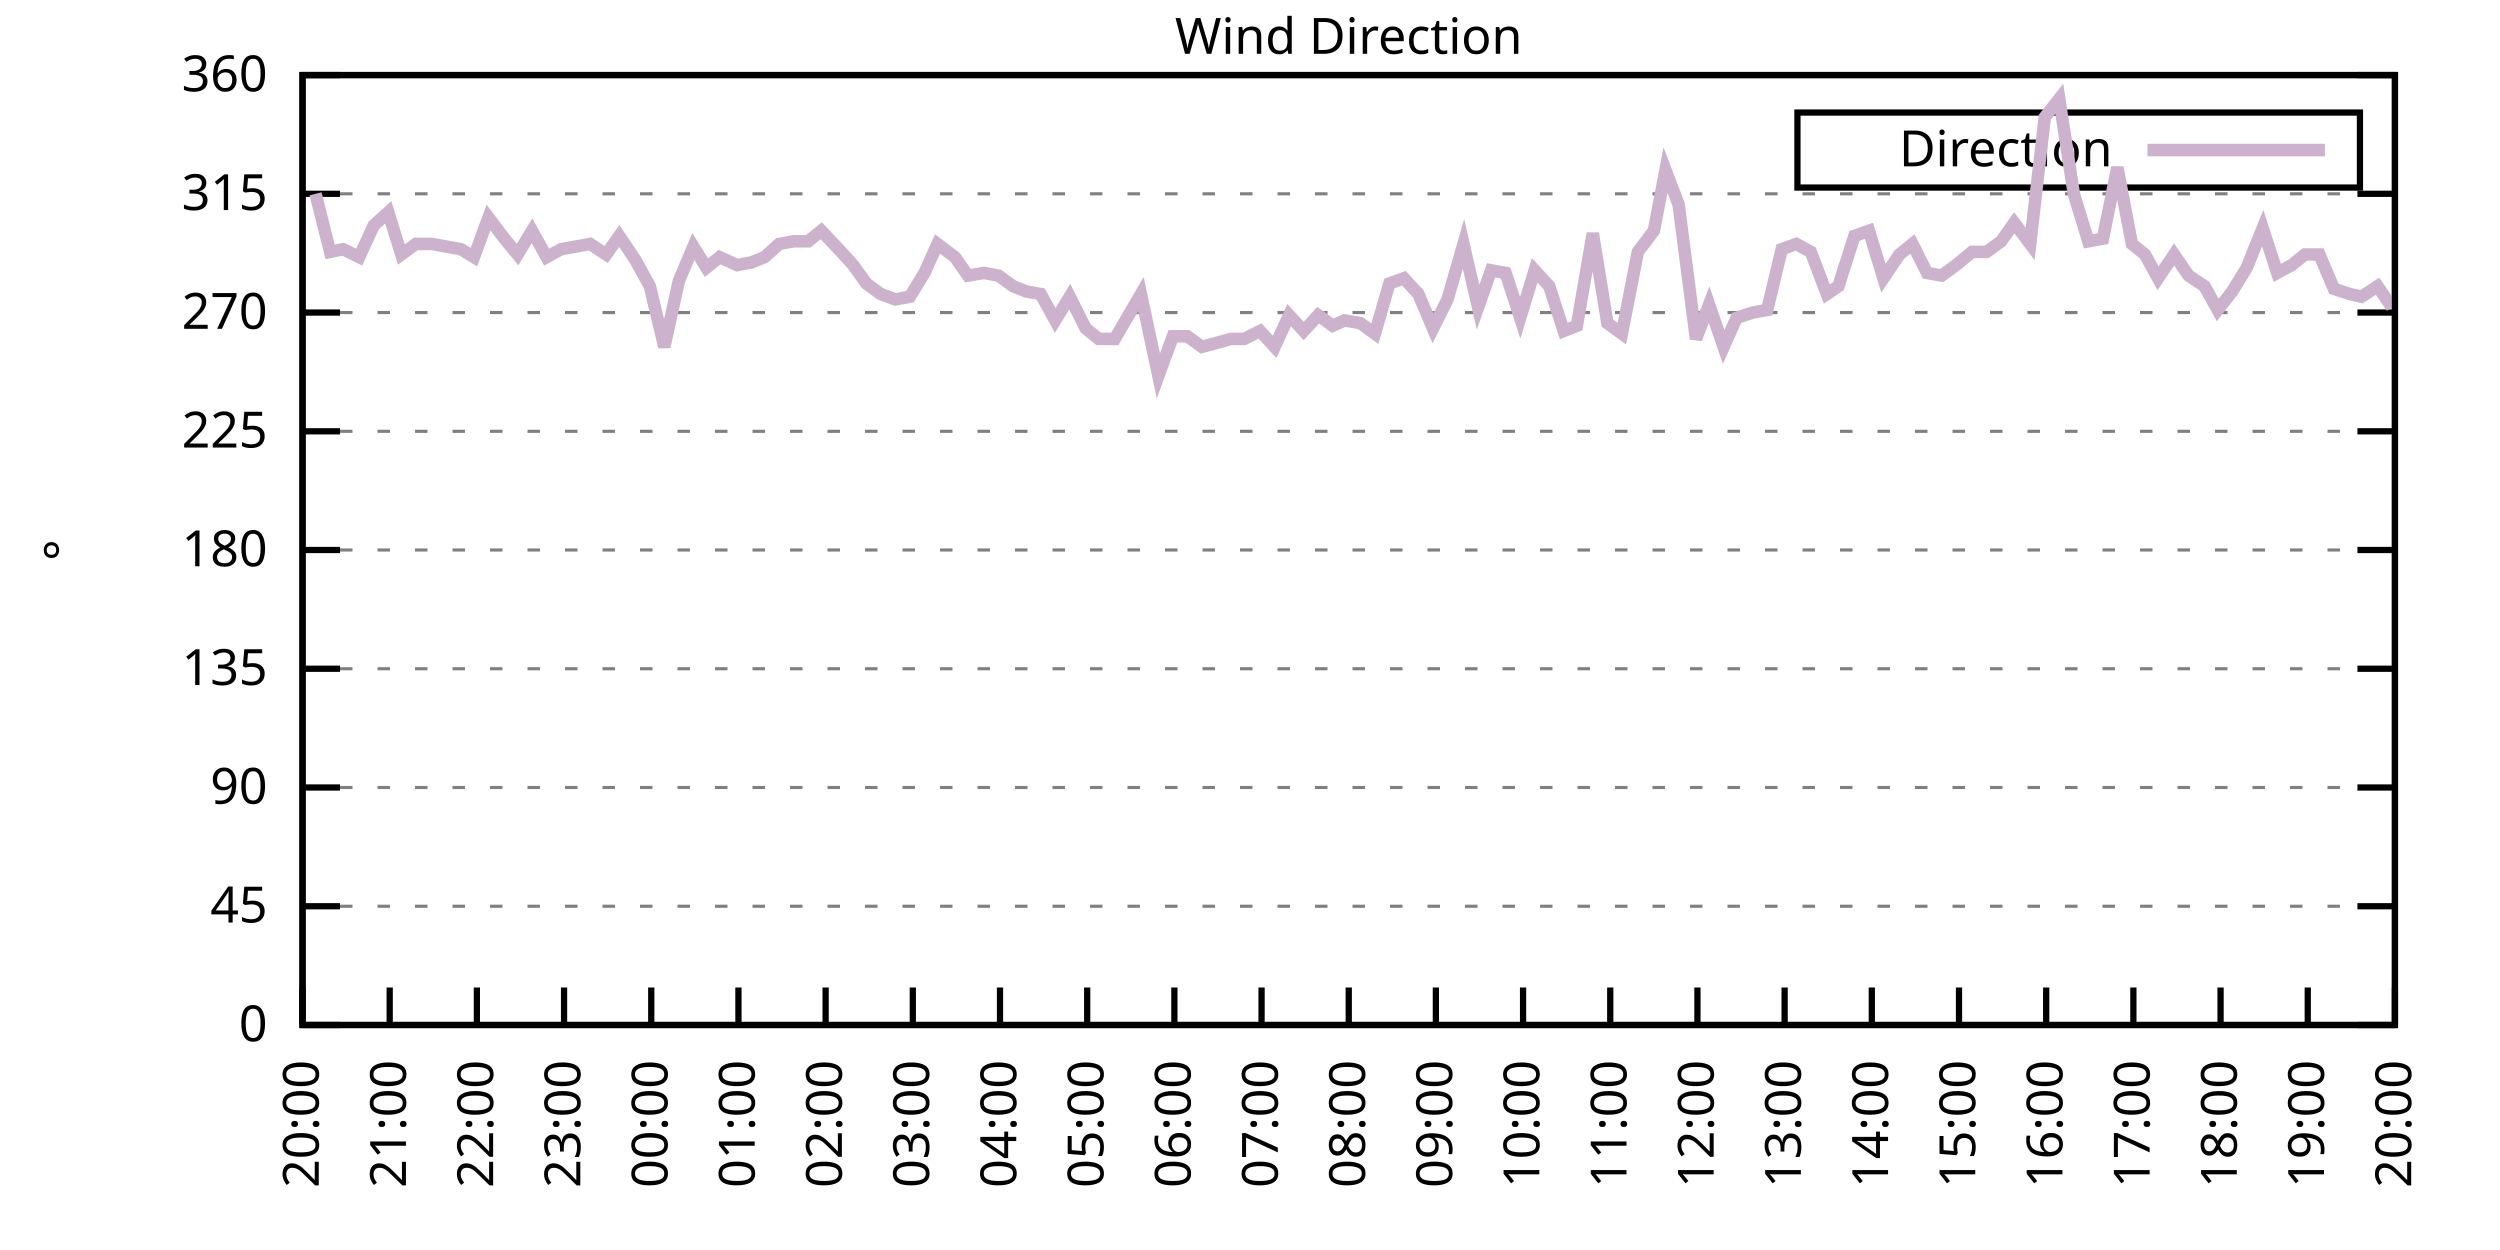
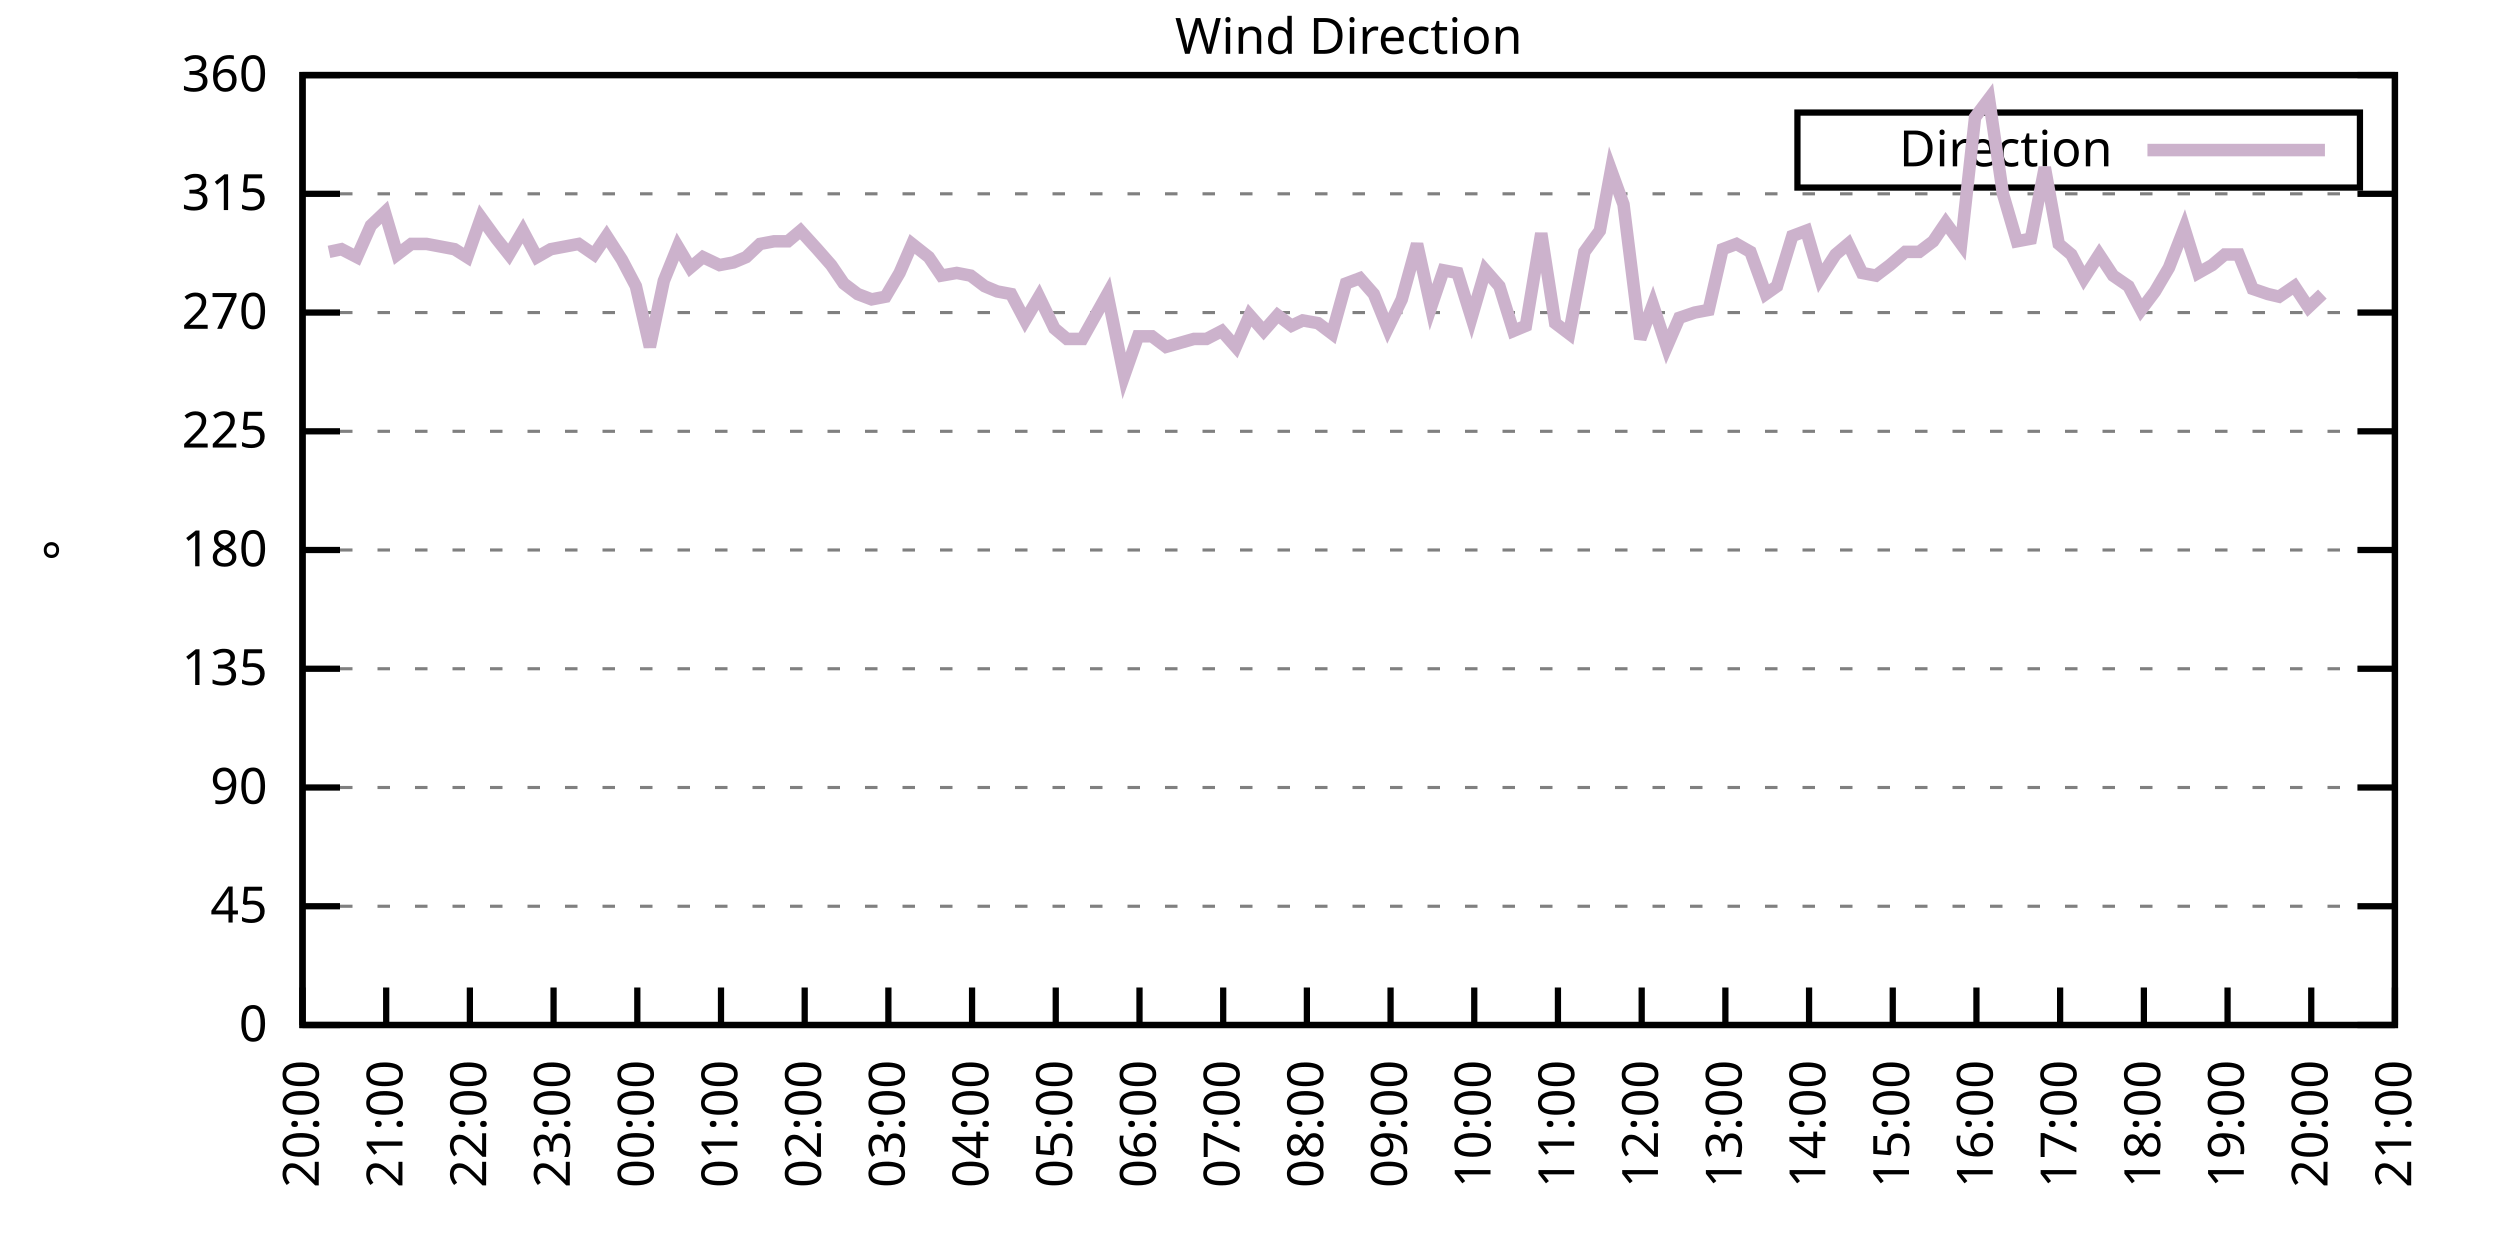
<svg xmlns="http://www.w3.org/2000/svg" xmlns:xlink="http://www.w3.org/1999/xlink" width="400" height="200" viewBox="0 0 400 200">
  <g id="gnuplot_canvas">
    <rect x="0" y="0" width="400" height="200" fill="none" />
    <defs>
      <circle id="gpDot" r="0.5" stroke-width="0.5" stroke="currentColor" />
      <path id="gpPt0" stroke-width="0.333" stroke="currentColor" d="M-1,0 h2 M0,-1 v2" />
      <path id="gpPt1" stroke-width="0.333" stroke="currentColor" d="M-1,-1 L1,1 M1,-1 L-1,1" />
      <path id="gpPt2" stroke-width="0.333" stroke="currentColor" d="M-1,0 L1,0 M0,-1 L0,1 M-1,-1 L1,1 M-1,1 L1,-1" />
      <rect id="gpPt3" stroke-width="0.333" stroke="currentColor" x="-1" y="-1" width="2" height="2" />
      <rect id="gpPt4" stroke-width="0.333" stroke="currentColor" fill="currentColor" x="-1" y="-1" width="2" height="2" />
      <circle id="gpPt5" stroke-width="0.333" stroke="currentColor" cx="0" cy="0" r="1" />
      <use xlink:href="#gpPt5" id="gpPt6" fill="currentColor" stroke="none" />
      <path id="gpPt7" stroke-width="0.333" stroke="currentColor" d="M0,-1.33 L-1.33,0.67 L1.33,0.67 z" />
      <use xlink:href="#gpPt7" id="gpPt8" fill="currentColor" stroke="none" />
      <use xlink:href="#gpPt7" id="gpPt9" stroke="currentColor" transform="rotate(180)" />
      <use xlink:href="#gpPt9" id="gpPt10" fill="currentColor" stroke="none" />
      <use xlink:href="#gpPt3" id="gpPt11" stroke="currentColor" transform="rotate(45)" />
      <use xlink:href="#gpPt11" id="gpPt12" fill="currentColor" stroke="none" />
      <path id="gpPt13" stroke-width="0.333" stroke="currentColor" d="M0,1.330 L1.265,0.411 L0.782,-1.067 L-0.782,-1.076 L-1.265,0.411 z" />
      <use xlink:href="#gpPt13" id="gpPt14" fill="currentColor" stroke="none" />
      <filter id="textbox" filterUnits="objectBoundingBox" x="0" y="0" height="1" width="1">
        <feFlood flood-color="white" flood-opacity="1" result="bgnd" />
        <feComposite in="SourceGraphic" in2="bgnd" operator="atop" />
      </filter>
      <filter id="greybox" filterUnits="objectBoundingBox" x="0" y="0" height="1" width="1">
        <feFlood flood-color="lightgrey" flood-opacity="1" result="grey" />
        <feComposite in="SourceGraphic" in2="grey" operator="atop" />
      </filter>
    </defs>
    <g fill="none" color="white" stroke="currentColor" stroke-width="1.00" stroke-linecap="butt" stroke-linejoin="miter">
</g>
    <g fill="none" color="black" stroke="currentColor" stroke-width="1.00" stroke-linecap="butt" stroke-linejoin="miter">
      <g stroke="none" shape-rendering="crispEdges">
        <polygon fill="rgb(255, 255, 255)" points="48.40,164.00 383.18,164.00 383.18,12.02 48.40,12.02 " />
      </g>
    </g>
    <g fill="none" color="black" stroke="currentColor" stroke-width="1.00" stroke-linecap="butt" stroke-linejoin="miter">
</g>
    <g fill="none" color="black" stroke="black" stroke-width="0.50" stroke-linecap="butt" stroke-linejoin="miter">
</g>
    <g fill="none" color="gray" stroke="currentColor" stroke-width="0.50" stroke-linecap="butt" stroke-linejoin="miter">
      <path stroke="gray" stroke-dasharray="2,4" class="gridline" d="M48.40,164.00 L383.19,164.00  " />
    </g>
    <g fill="none" color="gray" stroke="gray" stroke-width="1.00" stroke-linecap="butt" stroke-linejoin="miter">
</g>
    <g fill="none" color="black" stroke="currentColor" stroke-width="1.00" stroke-linecap="butt" stroke-linejoin="miter">
      <path stroke="black" d="M48.40,164.00 L54.40,164.00 M383.19,164.00 L377.19,164.00  " />
      <g transform="translate(42.80,166.60)" stroke="none" fill="black" font-family="Sans" font-size="8.00" text-anchor="end">
        <text>
          <tspan font-family="Sans"> 0</tspan>
        </text>
      </g>
    </g>
    <g fill="none" color="black" stroke="currentColor" stroke-width="1.00" stroke-linecap="butt" stroke-linejoin="miter">
</g>
    <g fill="none" color="black" stroke="black" stroke-width="0.50" stroke-linecap="butt" stroke-linejoin="miter">
</g>
    <g fill="none" color="gray" stroke="currentColor" stroke-width="0.50" stroke-linecap="butt" stroke-linejoin="miter">
      <path stroke="gray" stroke-dasharray="2,4" class="gridline" d="M48.40,145.00 L383.19,145.00  " />
    </g>
    <g fill="none" color="gray" stroke="gray" stroke-width="1.00" stroke-linecap="butt" stroke-linejoin="miter">
</g>
    <g fill="none" color="black" stroke="currentColor" stroke-width="1.00" stroke-linecap="butt" stroke-linejoin="miter">
      <path stroke="black" d="M48.40,145.00 L54.40,145.00 M383.19,145.00 L377.19,145.00  " />
      <g transform="translate(42.80,147.60)" stroke="none" fill="black" font-family="Sans" font-size="8.00" text-anchor="end">
        <text>
          <tspan font-family="Sans"> 45</tspan>
        </text>
      </g>
    </g>
    <g fill="none" color="black" stroke="currentColor" stroke-width="1.00" stroke-linecap="butt" stroke-linejoin="miter">
</g>
    <g fill="none" color="black" stroke="black" stroke-width="0.50" stroke-linecap="butt" stroke-linejoin="miter">
</g>
    <g fill="none" color="gray" stroke="currentColor" stroke-width="0.50" stroke-linecap="butt" stroke-linejoin="miter">
      <path stroke="gray" stroke-dasharray="2,4" class="gridline" d="M48.40,126.00 L383.19,126.00  " />
    </g>
    <g fill="none" color="gray" stroke="gray" stroke-width="1.00" stroke-linecap="butt" stroke-linejoin="miter">
</g>
    <g fill="none" color="black" stroke="currentColor" stroke-width="1.00" stroke-linecap="butt" stroke-linejoin="miter">
      <path stroke="black" d="M48.40,126.00 L54.40,126.00 M383.19,126.00 L377.19,126.00  " />
      <g transform="translate(42.80,128.60)" stroke="none" fill="black" font-family="Sans" font-size="8.00" text-anchor="end">
        <text>
          <tspan font-family="Sans"> 90</tspan>
        </text>
      </g>
    </g>
    <g fill="none" color="black" stroke="currentColor" stroke-width="1.00" stroke-linecap="butt" stroke-linejoin="miter">
</g>
    <g fill="none" color="black" stroke="black" stroke-width="0.50" stroke-linecap="butt" stroke-linejoin="miter">
</g>
    <g fill="none" color="gray" stroke="currentColor" stroke-width="0.50" stroke-linecap="butt" stroke-linejoin="miter">
      <path stroke="gray" stroke-dasharray="2,4" class="gridline" d="M48.40,107.00 L383.19,107.00  " />
    </g>
    <g fill="none" color="gray" stroke="gray" stroke-width="1.00" stroke-linecap="butt" stroke-linejoin="miter">
</g>
    <g fill="none" color="black" stroke="currentColor" stroke-width="1.00" stroke-linecap="butt" stroke-linejoin="miter">
      <path stroke="black" d="M48.40,107.00 L54.40,107.00 M383.19,107.00 L377.19,107.00  " />
      <g transform="translate(42.80,109.60)" stroke="none" fill="black" font-family="Sans" font-size="8.00" text-anchor="end">
        <text>
          <tspan font-family="Sans"> 135</tspan>
        </text>
      </g>
    </g>
    <g fill="none" color="black" stroke="currentColor" stroke-width="1.00" stroke-linecap="butt" stroke-linejoin="miter">
</g>
    <g fill="none" color="black" stroke="black" stroke-width="0.50" stroke-linecap="butt" stroke-linejoin="miter">
</g>
    <g fill="none" color="gray" stroke="currentColor" stroke-width="0.50" stroke-linecap="butt" stroke-linejoin="miter">
      <path stroke="gray" stroke-dasharray="2,4" class="gridline" d="M48.40,88.00 L383.19,88.00  " />
    </g>
    <g fill="none" color="gray" stroke="gray" stroke-width="1.00" stroke-linecap="butt" stroke-linejoin="miter">
</g>
    <g fill="none" color="black" stroke="currentColor" stroke-width="1.00" stroke-linecap="butt" stroke-linejoin="miter">
      <path stroke="black" d="M48.40,88.00 L54.40,88.00 M383.19,88.00 L377.19,88.00  " />
      <g transform="translate(42.80,90.60)" stroke="none" fill="black" font-family="Sans" font-size="8.00" text-anchor="end">
        <text>
          <tspan font-family="Sans"> 180</tspan>
        </text>
      </g>
    </g>
    <g fill="none" color="black" stroke="currentColor" stroke-width="1.00" stroke-linecap="butt" stroke-linejoin="miter">
</g>
    <g fill="none" color="black" stroke="black" stroke-width="0.50" stroke-linecap="butt" stroke-linejoin="miter">
</g>
    <g fill="none" color="gray" stroke="currentColor" stroke-width="0.50" stroke-linecap="butt" stroke-linejoin="miter">
      <path stroke="gray" stroke-dasharray="2,4" class="gridline" d="M48.40,69.01 L383.19,69.01  " />
    </g>
    <g fill="none" color="gray" stroke="gray" stroke-width="1.00" stroke-linecap="butt" stroke-linejoin="miter">
</g>
    <g fill="none" color="black" stroke="currentColor" stroke-width="1.00" stroke-linecap="butt" stroke-linejoin="miter">
      <path stroke="black" d="M48.40,69.01 L54.40,69.01 M383.19,69.01 L377.19,69.01  " />
      <g transform="translate(42.80,71.61)" stroke="none" fill="black" font-family="Sans" font-size="8.00" text-anchor="end">
        <text>
          <tspan font-family="Sans"> 225</tspan>
        </text>
      </g>
    </g>
    <g fill="none" color="black" stroke="currentColor" stroke-width="1.00" stroke-linecap="butt" stroke-linejoin="miter">
</g>
    <g fill="none" color="black" stroke="black" stroke-width="0.50" stroke-linecap="butt" stroke-linejoin="miter">
</g>
    <g fill="none" color="gray" stroke="currentColor" stroke-width="0.50" stroke-linecap="butt" stroke-linejoin="miter">
      <path stroke="gray" stroke-dasharray="2,4" class="gridline" d="M48.40,50.01 L383.19,50.01  " />
    </g>
    <g fill="none" color="gray" stroke="gray" stroke-width="1.00" stroke-linecap="butt" stroke-linejoin="miter">
</g>
    <g fill="none" color="black" stroke="currentColor" stroke-width="1.00" stroke-linecap="butt" stroke-linejoin="miter">
      <path stroke="black" d="M48.40,50.01 L54.40,50.01 M383.19,50.01 L377.19,50.01  " />
      <g transform="translate(42.80,52.61)" stroke="none" fill="black" font-family="Sans" font-size="8.00" text-anchor="end">
        <text>
          <tspan font-family="Sans"> 270</tspan>
        </text>
      </g>
    </g>
    <g fill="none" color="black" stroke="currentColor" stroke-width="1.00" stroke-linecap="butt" stroke-linejoin="miter">
</g>
    <g fill="none" color="black" stroke="black" stroke-width="0.50" stroke-linecap="butt" stroke-linejoin="miter">
</g>
    <g fill="none" color="gray" stroke="currentColor" stroke-width="0.50" stroke-linecap="butt" stroke-linejoin="miter">
      <path stroke="gray" stroke-dasharray="2,4" class="gridline" d="M48.40,31.01 L383.19,31.01  " />
    </g>
    <g fill="none" color="gray" stroke="gray" stroke-width="1.00" stroke-linecap="butt" stroke-linejoin="miter">
</g>
    <g fill="none" color="black" stroke="currentColor" stroke-width="1.00" stroke-linecap="butt" stroke-linejoin="miter">
      <path stroke="black" d="M48.40,31.01 L54.40,31.01 M383.19,31.01 L377.19,31.01  " />
      <g transform="translate(42.80,33.61)" stroke="none" fill="black" font-family="Sans" font-size="8.00" text-anchor="end">
        <text>
          <tspan font-family="Sans"> 315</tspan>
        </text>
      </g>
    </g>
    <g fill="none" color="black" stroke="currentColor" stroke-width="1.00" stroke-linecap="butt" stroke-linejoin="miter">
</g>
    <g fill="none" color="black" stroke="black" stroke-width="0.50" stroke-linecap="butt" stroke-linejoin="miter">
</g>
    <g fill="none" color="gray" stroke="currentColor" stroke-width="0.50" stroke-linecap="butt" stroke-linejoin="miter">
      <path stroke="gray" stroke-dasharray="2,4" class="gridline" d="M48.40,12.01 L383.19,12.01  " />
    </g>
    <g fill="none" color="gray" stroke="gray" stroke-width="1.00" stroke-linecap="butt" stroke-linejoin="miter">
</g>
    <g fill="none" color="black" stroke="currentColor" stroke-width="1.00" stroke-linecap="butt" stroke-linejoin="miter">
      <path stroke="black" d="M48.40,12.01 L54.40,12.01 M383.19,12.01 L377.19,12.01  " />
      <g transform="translate(42.80,14.61)" stroke="none" fill="black" font-family="Sans" font-size="8.00" text-anchor="end">
        <text>
          <tspan font-family="Sans"> 360</tspan>
        </text>
      </g>
    </g>
    <g fill="none" color="black" stroke="currentColor" stroke-width="1.00" stroke-linecap="butt" stroke-linejoin="miter">
      <path stroke="black" d="M48.40,164.00 L48.40,158.00  " />
      <g transform="translate(51.00,169.60) rotate(270.00)" stroke="none" fill="black" font-family="Sans" font-size="8.00" text-anchor="end">
        <text>
          <tspan font-family="Sans">20:00</tspan>
        </text>
      </g>
    </g>
    <g fill="none" color="black" stroke="currentColor" stroke-width="1.00" stroke-linecap="butt" stroke-linejoin="miter">
-       <path stroke="black" d="M62.35,164.00 L62.35,158.00  " />
-       <g transform="translate(64.95,169.60) rotate(270.00)" stroke="none" fill="black" font-family="Sans" font-size="8.00" text-anchor="end">
+       <path stroke="black" d="M61.79,164.00 L61.79,158.00  " />
+       <g transform="translate(64.39,169.60) rotate(270.00)" stroke="none" fill="black" font-family="Sans" font-size="8.00" text-anchor="end">
        <text>
          <tspan font-family="Sans">21:00</tspan>
        </text>
      </g>
    </g>
    <g fill="none" color="black" stroke="currentColor" stroke-width="1.00" stroke-linecap="butt" stroke-linejoin="miter">
-       <path stroke="black" d="M76.30,164.00 L76.30,158.00  " />
-       <g transform="translate(78.90,169.60) rotate(270.00)" stroke="none" fill="black" font-family="Sans" font-size="8.00" text-anchor="end">
+       <path stroke="black" d="M75.18,164.00 L75.18,158.00  " />
+       <g transform="translate(77.78,169.60) rotate(270.00)" stroke="none" fill="black" font-family="Sans" font-size="8.00" text-anchor="end">
        <text>
          <tspan font-family="Sans">22:00</tspan>
        </text>
      </g>
    </g>
    <g fill="none" color="black" stroke="currentColor" stroke-width="1.00" stroke-linecap="butt" stroke-linejoin="miter">
-       <path stroke="black" d="M90.25,164.00 L90.25,158.00  " />
-       <g transform="translate(92.85,169.60) rotate(270.00)" stroke="none" fill="black" font-family="Sans" font-size="8.00" text-anchor="end">
+       <path stroke="black" d="M88.57,164.00 L88.57,158.00  " />
+       <g transform="translate(91.17,169.60) rotate(270.00)" stroke="none" fill="black" font-family="Sans" font-size="8.00" text-anchor="end">
        <text>
          <tspan font-family="Sans">23:00</tspan>
        </text>
      </g>
    </g>
    <g fill="none" color="black" stroke="currentColor" stroke-width="1.00" stroke-linecap="butt" stroke-linejoin="miter">
-       <path stroke="black" d="M104.20,164.00 L104.20,158.00  " />
-       <g transform="translate(106.80,169.60) rotate(270.00)" stroke="none" fill="black" font-family="Sans" font-size="8.00" text-anchor="end">
+       <path stroke="black" d="M101.97,164.00 L101.97,158.00  " />
+       <g transform="translate(104.57,169.60) rotate(270.00)" stroke="none" fill="black" font-family="Sans" font-size="8.00" text-anchor="end">
        <text>
          <tspan font-family="Sans">00:00</tspan>
        </text>
      </g>
    </g>
    <g fill="none" color="black" stroke="currentColor" stroke-width="1.00" stroke-linecap="butt" stroke-linejoin="miter">
-       <path stroke="black" d="M118.15,164.00 L118.15,158.00  " />
-       <g transform="translate(120.75,169.60) rotate(270.00)" stroke="none" fill="black" font-family="Sans" font-size="8.00" text-anchor="end">
+       <path stroke="black" d="M115.36,164.00 L115.36,158.00  " />
+       <g transform="translate(117.96,169.60) rotate(270.00)" stroke="none" fill="black" font-family="Sans" font-size="8.00" text-anchor="end">
        <text>
          <tspan font-family="Sans">01:00</tspan>
        </text>
      </g>
    </g>
    <g fill="none" color="black" stroke="currentColor" stroke-width="1.00" stroke-linecap="butt" stroke-linejoin="miter">
-       <path stroke="black" d="M132.10,164.00 L132.10,158.00  " />
-       <g transform="translate(134.70,169.60) rotate(270.00)" stroke="none" fill="black" font-family="Sans" font-size="8.00" text-anchor="end">
+       <path stroke="black" d="M128.75,164.00 L128.75,158.00  " />
+       <g transform="translate(131.35,169.60) rotate(270.00)" stroke="none" fill="black" font-family="Sans" font-size="8.00" text-anchor="end">
        <text>
          <tspan font-family="Sans">02:00</tspan>
        </text>
      </g>
    </g>
    <g fill="none" color="black" stroke="currentColor" stroke-width="1.00" stroke-linecap="butt" stroke-linejoin="miter">
-       <path stroke="black" d="M146.05,164.00 L146.05,158.00  " />
-       <g transform="translate(148.65,169.60) rotate(270.00)" stroke="none" fill="black" font-family="Sans" font-size="8.00" text-anchor="end">
+       <path stroke="black" d="M142.14,164.00 L142.14,158.00  " />
+       <g transform="translate(144.74,169.60) rotate(270.00)" stroke="none" fill="black" font-family="Sans" font-size="8.00" text-anchor="end">
        <text>
          <tspan font-family="Sans">03:00</tspan>
        </text>
      </g>
    </g>
    <g fill="none" color="black" stroke="currentColor" stroke-width="1.00" stroke-linecap="butt" stroke-linejoin="miter">
-       <path stroke="black" d="M160.00,164.00 L160.00,158.00  " />
-       <g transform="translate(162.60,169.60) rotate(270.00)" stroke="none" fill="black" font-family="Sans" font-size="8.00" text-anchor="end">
+       <path stroke="black" d="M155.53,164.00 L155.53,158.00  " />
+       <g transform="translate(158.13,169.60) rotate(270.00)" stroke="none" fill="black" font-family="Sans" font-size="8.00" text-anchor="end">
        <text>
          <tspan font-family="Sans">04:00</tspan>
        </text>
      </g>
    </g>
    <g fill="none" color="black" stroke="currentColor" stroke-width="1.00" stroke-linecap="butt" stroke-linejoin="miter">
-       <path stroke="black" d="M173.95,164.00 L173.95,158.00  " />
-       <g transform="translate(176.55,169.60) rotate(270.00)" stroke="none" fill="black" font-family="Sans" font-size="8.00" text-anchor="end">
+       <path stroke="black" d="M168.92,164.00 L168.92,158.00  " />
+       <g transform="translate(171.52,169.60) rotate(270.00)" stroke="none" fill="black" font-family="Sans" font-size="8.00" text-anchor="end">
        <text>
          <tspan font-family="Sans">05:00</tspan>
        </text>
      </g>
    </g>
    <g fill="none" color="black" stroke="currentColor" stroke-width="1.00" stroke-linecap="butt" stroke-linejoin="miter">
-       <path stroke="black" d="M187.90,164.00 L187.90,158.00  " />
-       <g transform="translate(190.50,169.60) rotate(270.00)" stroke="none" fill="black" font-family="Sans" font-size="8.00" text-anchor="end">
+       <path stroke="black" d="M182.32,164.00 L182.32,158.00  " />
+       <g transform="translate(184.92,169.60) rotate(270.00)" stroke="none" fill="black" font-family="Sans" font-size="8.00" text-anchor="end">
        <text>
          <tspan font-family="Sans">06:00</tspan>
        </text>
      </g>
    </g>
    <g fill="none" color="black" stroke="currentColor" stroke-width="1.00" stroke-linecap="butt" stroke-linejoin="miter">
-       <path stroke="black" d="M201.85,164.00 L201.85,158.00  " />
-       <g transform="translate(204.45,169.60) rotate(270.00)" stroke="none" fill="black" font-family="Sans" font-size="8.00" text-anchor="end">
+       <path stroke="black" d="M195.71,164.00 L195.71,158.00  " />
+       <g transform="translate(198.31,169.60) rotate(270.00)" stroke="none" fill="black" font-family="Sans" font-size="8.00" text-anchor="end">
        <text>
          <tspan font-family="Sans">07:00</tspan>
        </text>
      </g>
    </g>
    <g fill="none" color="black" stroke="currentColor" stroke-width="1.00" stroke-linecap="butt" stroke-linejoin="miter">
-       <path stroke="black" d="M215.80,164.00 L215.80,158.00  " />
-       <g transform="translate(218.40,169.60) rotate(270.00)" stroke="none" fill="black" font-family="Sans" font-size="8.00" text-anchor="end">
+       <path stroke="black" d="M209.10,164.00 L209.10,158.00  " />
+       <g transform="translate(211.70,169.60) rotate(270.00)" stroke="none" fill="black" font-family="Sans" font-size="8.00" text-anchor="end">
        <text>
          <tspan font-family="Sans">08:00</tspan>
        </text>
      </g>
    </g>
    <g fill="none" color="black" stroke="currentColor" stroke-width="1.00" stroke-linecap="butt" stroke-linejoin="miter">
-       <path stroke="black" d="M229.74,164.00 L229.74,158.00  " />
-       <g transform="translate(232.34,169.60) rotate(270.00)" stroke="none" fill="black" font-family="Sans" font-size="8.00" text-anchor="end">
+       <path stroke="black" d="M222.49,164.00 L222.49,158.00  " />
+       <g transform="translate(225.09,169.60) rotate(270.00)" stroke="none" fill="black" font-family="Sans" font-size="8.00" text-anchor="end">
        <text>
          <tspan font-family="Sans">09:00</tspan>
        </text>
      </g>
    </g>
    <g fill="none" color="black" stroke="currentColor" stroke-width="1.00" stroke-linecap="butt" stroke-linejoin="miter">
-       <path stroke="black" d="M243.69,164.00 L243.69,158.00  " />
-       <g transform="translate(246.29,169.60) rotate(270.00)" stroke="none" fill="black" font-family="Sans" font-size="8.00" text-anchor="end">
+       <path stroke="black" d="M235.88,164.00 L235.88,158.00  " />
+       <g transform="translate(238.48,169.60) rotate(270.00)" stroke="none" fill="black" font-family="Sans" font-size="8.00" text-anchor="end">
        <text>
          <tspan font-family="Sans">10:00</tspan>
        </text>
      </g>
    </g>
    <g fill="none" color="black" stroke="currentColor" stroke-width="1.00" stroke-linecap="butt" stroke-linejoin="miter">
-       <path stroke="black" d="M257.64,164.00 L257.64,158.00  " />
-       <g transform="translate(260.24,169.60) rotate(270.00)" stroke="none" fill="black" font-family="Sans" font-size="8.00" text-anchor="end">
+       <path stroke="black" d="M249.27,164.00 L249.27,158.00  " />
+       <g transform="translate(251.87,169.60) rotate(270.00)" stroke="none" fill="black" font-family="Sans" font-size="8.00" text-anchor="end">
        <text>
          <tspan font-family="Sans">11:00</tspan>
        </text>
      </g>
    </g>
    <g fill="none" color="black" stroke="currentColor" stroke-width="1.00" stroke-linecap="butt" stroke-linejoin="miter">
-       <path stroke="black" d="M271.59,164.00 L271.59,158.00  " />
-       <g transform="translate(274.19,169.60) rotate(270.00)" stroke="none" fill="black" font-family="Sans" font-size="8.00" text-anchor="end">
+       <path stroke="black" d="M262.67,164.00 L262.67,158.00  " />
+       <g transform="translate(265.27,169.60) rotate(270.00)" stroke="none" fill="black" font-family="Sans" font-size="8.00" text-anchor="end">
        <text>
          <tspan font-family="Sans">12:00</tspan>
        </text>
      </g>
    </g>
    <g fill="none" color="black" stroke="currentColor" stroke-width="1.00" stroke-linecap="butt" stroke-linejoin="miter">
-       <path stroke="black" d="M285.54,164.00 L285.54,158.00  " />
-       <g transform="translate(288.14,169.60) rotate(270.00)" stroke="none" fill="black" font-family="Sans" font-size="8.00" text-anchor="end">
+       <path stroke="black" d="M276.06,164.00 L276.06,158.00  " />
+       <g transform="translate(278.66,169.60) rotate(270.00)" stroke="none" fill="black" font-family="Sans" font-size="8.00" text-anchor="end">
        <text>
          <tspan font-family="Sans">13:00</tspan>
        </text>
      </g>
    </g>
    <g fill="none" color="black" stroke="currentColor" stroke-width="1.00" stroke-linecap="butt" stroke-linejoin="miter">
-       <path stroke="black" d="M299.49,164.00 L299.49,158.00  " />
-       <g transform="translate(302.09,169.60) rotate(270.00)" stroke="none" fill="black" font-family="Sans" font-size="8.00" text-anchor="end">
+       <path stroke="black" d="M289.45,164.00 L289.45,158.00  " />
+       <g transform="translate(292.05,169.60) rotate(270.00)" stroke="none" fill="black" font-family="Sans" font-size="8.00" text-anchor="end">
        <text>
          <tspan font-family="Sans">14:00</tspan>
        </text>
      </g>
    </g>
    <g fill="none" color="black" stroke="currentColor" stroke-width="1.00" stroke-linecap="butt" stroke-linejoin="miter">
-       <path stroke="black" d="M313.44,164.00 L313.44,158.00  " />
-       <g transform="translate(316.04,169.60) rotate(270.00)" stroke="none" fill="black" font-family="Sans" font-size="8.00" text-anchor="end">
+       <path stroke="black" d="M302.84,164.00 L302.84,158.00  " />
+       <g transform="translate(305.44,169.60) rotate(270.00)" stroke="none" fill="black" font-family="Sans" font-size="8.00" text-anchor="end">
        <text>
          <tspan font-family="Sans">15:00</tspan>
        </text>
      </g>
    </g>
    <g fill="none" color="black" stroke="currentColor" stroke-width="1.00" stroke-linecap="butt" stroke-linejoin="miter">
-       <path stroke="black" d="M327.39,164.00 L327.39,158.00  " />
-       <g transform="translate(329.99,169.60) rotate(270.00)" stroke="none" fill="black" font-family="Sans" font-size="8.00" text-anchor="end">
+       <path stroke="black" d="M316.23,164.00 L316.23,158.00  " />
+       <g transform="translate(318.83,169.60) rotate(270.00)" stroke="none" fill="black" font-family="Sans" font-size="8.00" text-anchor="end">
        <text>
          <tspan font-family="Sans">16:00</tspan>
        </text>
      </g>
    </g>
    <g fill="none" color="black" stroke="currentColor" stroke-width="1.00" stroke-linecap="butt" stroke-linejoin="miter">
-       <path stroke="black" d="M341.34,164.00 L341.34,158.00  " />
-       <g transform="translate(343.94,169.60) rotate(270.00)" stroke="none" fill="black" font-family="Sans" font-size="8.00" text-anchor="end">
+       <path stroke="black" d="M329.62,164.00 L329.62,158.00  " />
+       <g transform="translate(332.22,169.60) rotate(270.00)" stroke="none" fill="black" font-family="Sans" font-size="8.00" text-anchor="end">
        <text>
          <tspan font-family="Sans">17:00</tspan>
        </text>
      </g>
    </g>
    <g fill="none" color="black" stroke="currentColor" stroke-width="1.00" stroke-linecap="butt" stroke-linejoin="miter">
-       <path stroke="black" d="M355.29,164.00 L355.29,158.00  " />
-       <g transform="translate(357.89,169.60) rotate(270.00)" stroke="none" fill="black" font-family="Sans" font-size="8.00" text-anchor="end">
+       <path stroke="black" d="M343.02,164.00 L343.02,158.00  " />
+       <g transform="translate(345.62,169.60) rotate(270.00)" stroke="none" fill="black" font-family="Sans" font-size="8.00" text-anchor="end">
        <text>
          <tspan font-family="Sans">18:00</tspan>
        </text>
      </g>
    </g>
    <g fill="none" color="black" stroke="currentColor" stroke-width="1.00" stroke-linecap="butt" stroke-linejoin="miter">
-       <path stroke="black" d="M369.24,164.00 L369.24,158.00  " />
-       <g transform="translate(371.84,169.60) rotate(270.00)" stroke="none" fill="black" font-family="Sans" font-size="8.00" text-anchor="end">
+       <path stroke="black" d="M356.41,164.00 L356.41,158.00  " />
+       <g transform="translate(359.01,169.60) rotate(270.00)" stroke="none" fill="black" font-family="Sans" font-size="8.00" text-anchor="end">
        <text>
          <tspan font-family="Sans">19:00</tspan>
+         </text>
+       </g>
+     </g>
+     <g fill="none" color="black" stroke="currentColor" stroke-width="1.00" stroke-linecap="butt" stroke-linejoin="miter">
+       <path stroke="black" d="M369.80,164.00 L369.80,158.00  " />
+       <g transform="translate(372.40,169.60) rotate(270.00)" stroke="none" fill="black" font-family="Sans" font-size="8.00" text-anchor="end">
+         <text>
+           <tspan font-family="Sans">20:00</tspan>
        </text>
      </g>
    </g>
    <g fill="none" color="black" stroke="currentColor" stroke-width="1.00" stroke-linecap="butt" stroke-linejoin="miter">
      <path stroke="black" d="M383.19,164.00 L383.19,158.00  " />
      <g transform="translate(385.79,169.60) rotate(270.00)" stroke="none" fill="black" font-family="Sans" font-size="8.00" text-anchor="end">
        <text>
-           <tspan font-family="Sans">20:00</tspan>
+           <tspan font-family="Sans">21:00</tspan>
        </text>
      </g>
    </g>
    <g fill="none" color="black" stroke="currentColor" stroke-width="1.00" stroke-linecap="butt" stroke-linejoin="miter">
</g>
    <g fill="none" color="black" stroke="currentColor" stroke-width="1.00" stroke-linecap="butt" stroke-linejoin="miter">
      <path stroke="black" d="M48.40,12.01 L48.40,164.00 L383.19,164.00 L383.19,12.01 L48.40,12.01 Z  " />
    </g>
    <g fill="none" color="black" stroke="currentColor" stroke-width="1.00" stroke-linecap="butt" stroke-linejoin="miter">
</g>
    <g fill="none" color="black" stroke="currentColor" stroke-width="1.00" stroke-linecap="butt" stroke-linejoin="miter">
      <path stroke="black" d="M287.59,30.01 L287.59,18.01 L377.59,18.01 L377.59,30.01 L287.59,30.01 Z  " />
    </g>
    <g id="Wind_direction_plot_1">
      <g fill="none" color="white" stroke="black" stroke-width="2.00" stroke-linecap="butt" stroke-linejoin="miter">
</g>
      <g fill="none" color="black" stroke="currentColor" stroke-width="2.00" stroke-linecap="butt" stroke-linejoin="miter">
        <g transform="translate(337.99,26.61)" stroke="none" fill="black" font-family="Sans" font-size="8.00" text-anchor="end">
          <text>
            <tspan font-family="Sans">Direction</tspan>
          </text>
        </g>
      </g>
      <g fill="none" color="black" stroke="currentColor" stroke-width="2.00" stroke-linecap="butt" stroke-linejoin="miter">
-         <path stroke="rgb(204, 178, 204)" d="M343.59,24.01 L371.99,24.01 M50.49,31.01 L52.82,40.30 L54.91,39.87 L57.47,41.14 L59.79,36.08 L62.12,33.96   L64.21,40.72 L66.53,39.03 L69.09,39.03 L71.42,39.45 L73.74,39.87 L75.83,41.14 L78.16,34.81 L80.72,38.19   L82.81,40.72 L85.13,36.92 L87.46,41.14 L89.78,39.87 L92.11,39.45 L94.43,39.03 L96.99,40.72 L99.08,37.76   L101.64,41.56 L103.97,45.79 L106.29,55.50 L108.62,44.94 L110.94,39.45 L113.03,42.83 L115.13,41.14 L117.92,42.41   L120.24,41.99 L122.33,41.14 L124.66,39.03 L126.98,38.61 L129.31,38.61 L131.40,36.92 L134.19,39.87 L136.51,42.41   L138.61,45.36 L140.93,47.05 L143.26,47.90 L145.58,47.47 L147.91,43.67 L150.00,39.03 L152.79,41.14 L154.88,44.10   L157.44,43.67 L159.76,44.10 L162.09,45.79 L164.18,46.63 L166.51,47.05 L168.83,51.27 L171.16,47.47 L173.71,52.54   L175.81,54.23 L178.36,54.23 L182.55,47.05 L185.34,60.14 L187.66,53.81 L189.99,53.81 L192.31,55.50 L196.96,54.23   L199.06,54.23 L201.61,52.96 L203.94,55.50 L206.26,50.43 L208.59,52.96 L210.91,50.43 L213.24,52.12 L215.10,51.27   L217.65,51.70 L219.98,53.39 L222.30,45.36 L224.63,44.52 L226.95,47.05 L229.28,52.54 L231.60,47.90 L234.16,39.03   L236.49,49.16 L238.58,43.25 L240.90,43.67 L243.23,50.85 L245.55,43.25 L247.88,45.79 L250.20,52.96 L252.30,52.12   L254.85,37.34 L257.18,51.70 L259.50,53.39 L262.06,40.30 L264.62,36.92 L266.48,27.21 L268.57,32.70 L271.36,54.23   L273.45,48.74 L275.78,55.50 L277.87,50.85 L280.43,50.01 L282.75,49.59 L285.08,39.87 L287.40,39.03 L289.73,40.30   L292.29,47.05 L294.15,45.79 L296.70,37.76 L299.03,36.92 L301.35,44.52 L303.91,40.72 L306.00,39.03 L308.33,43.67   L310.65,44.10 L312.98,42.41 L315.53,40.30 L317.86,40.30 L320.18,38.61 L322.28,35.65 L324.83,39.03 L327.16,18.77   L329.48,15.81 L331.81,31.01 L334.13,38.61 L336.46,38.19 L338.78,26.79 L341.11,39.03 L343.20,40.72 L345.29,44.52   L347.85,40.72 L350.18,44.10 L352.73,45.79 L354.83,49.59 L357.15,46.63 L359.48,42.83 L362.03,36.50 L364.36,43.67   L366.68,42.41 L368.78,40.72 L371.10,40.72 L373.43,46.21 L375.98,47.05 L377.84,47.47 L380.40,45.79 L382.73,49.16    " />
+         <path stroke="rgb(204, 178, 204)" d="M343.59,24.01 L371.99,24.01 M52.64,40.30 L54.65,39.87 L57.10,41.14 L59.34,36.08 L61.57,33.96 L63.58,40.72   L65.81,39.03 L68.26,39.03 L70.50,39.45 L72.73,39.87 L74.74,41.14 L76.97,34.81 L79.42,38.19 L81.43,40.72   L83.66,36.92 L85.90,41.14 L88.13,39.87 L90.36,39.45 L92.59,39.03 L95.05,40.72 L97.06,37.76 L99.51,41.56   L101.74,45.79 L103.98,55.50 L106.21,44.94 L108.44,39.45 L110.45,42.83 L112.46,41.14 L115.13,42.41 L117.37,41.99   L119.38,41.14 L121.61,39.03 L123.84,38.61 L126.07,38.61 L128.08,36.92 L130.76,39.87 L132.99,42.41 L135.00,45.36   L137.23,47.05 L139.46,47.90 L141.69,47.47 L143.93,43.67 L145.94,39.03 L148.61,41.14 L150.62,44.10 L153.08,43.67   L155.31,44.10 L157.54,45.79 L159.55,46.63 L161.78,47.05 L164.01,51.27 L166.25,47.47 L168.70,52.54 L170.71,54.23   L173.17,54.23 L177.18,47.05 L179.86,60.14 L182.09,53.81 L184.32,53.81 L186.56,55.50 L191.02,54.23 L193.03,54.23   L195.48,52.96 L197.72,55.50 L199.95,50.43 L202.18,52.96 L204.41,50.43 L206.64,52.12 L208.43,51.27 L210.88,51.70   L213.12,53.39 L215.35,45.36 L217.58,44.52 L219.81,47.05 L222.04,52.54 L224.28,47.90 L226.73,39.03 L228.96,49.16   L230.97,43.25 L233.20,43.67 L235.44,50.85 L237.67,43.25 L239.90,45.79 L242.13,52.96 L244.14,52.12 L246.60,37.34   L248.83,51.70 L251.06,53.39 L253.51,40.30 L255.97,36.92 L257.76,27.21 L259.76,32.70 L262.44,54.23 L264.45,48.74   L266.68,55.50 L268.69,50.85 L271.15,50.01 L273.38,49.59 L275.61,39.87 L277.84,39.03 L280.07,40.30 L282.53,47.05   L284.32,45.79 L286.77,37.76 L289.00,36.92 L291.23,44.52 L293.69,40.72 L295.70,39.03 L297.93,43.67 L300.16,44.10   L302.39,42.41 L304.85,40.30 L307.08,40.30 L309.31,38.61 L311.32,35.65 L313.78,39.03 L316.01,18.77 L318.24,15.81   L320.47,31.01 L322.70,38.61 L324.94,38.19 L327.17,26.79 L329.40,39.03 L331.41,40.72 L333.42,44.52 L335.87,40.72   L338.10,44.10 L340.56,45.79 L342.57,49.59 L344.80,46.63 L347.03,42.83 L349.49,36.50 L351.72,43.67 L353.95,42.41   L355.96,40.72 L358.19,40.72 L360.42,46.21 L362.88,47.05 L364.66,47.47 L367.12,45.79 L369.35,49.16 L371.58,47.05    " />
      </g>
    </g>
    <g fill="none" color="black" stroke="currentColor" stroke-width="2.00" stroke-linecap="butt" stroke-linejoin="miter">
</g>
    <g fill="none" color="black" stroke="black" stroke-width="1.00" stroke-linecap="butt" stroke-linejoin="miter">
</g>
    <g fill="none" color="black" stroke="currentColor" stroke-width="1.00" stroke-linecap="butt" stroke-linejoin="miter">
      <path stroke="black" d="M48.40,12.01 L48.40,164.00 L383.19,164.00 L383.19,12.01 L48.40,12.01 Z  " />
      <g transform="translate(12.80,88.01) rotate(270.00)" stroke="none" fill="black" font-family="Sans" font-size="8.00" text-anchor="middle">
        <text>
          <tspan font-family="Sans">°</tspan>
        </text>
      </g>
    </g>
    <g fill="none" color="black" stroke="currentColor" stroke-width="1.00" stroke-linecap="butt" stroke-linejoin="miter">
</g>
    <g fill="none" color="black" stroke="currentColor" stroke-width="1.00" stroke-linecap="butt" stroke-linejoin="miter">
      <g transform="translate(215.79,8.61)" stroke="none" fill="black" font-family="Sans" font-size="8.00" text-anchor="middle">
        <text>
          <tspan font-family="Sans">Wind Direction</tspan>
        </text>
      </g>
    </g>
    <g fill="none" color="black" stroke="currentColor" stroke-width="1.00" stroke-linecap="butt" stroke-linejoin="miter">
</g>
  </g>
</svg>
